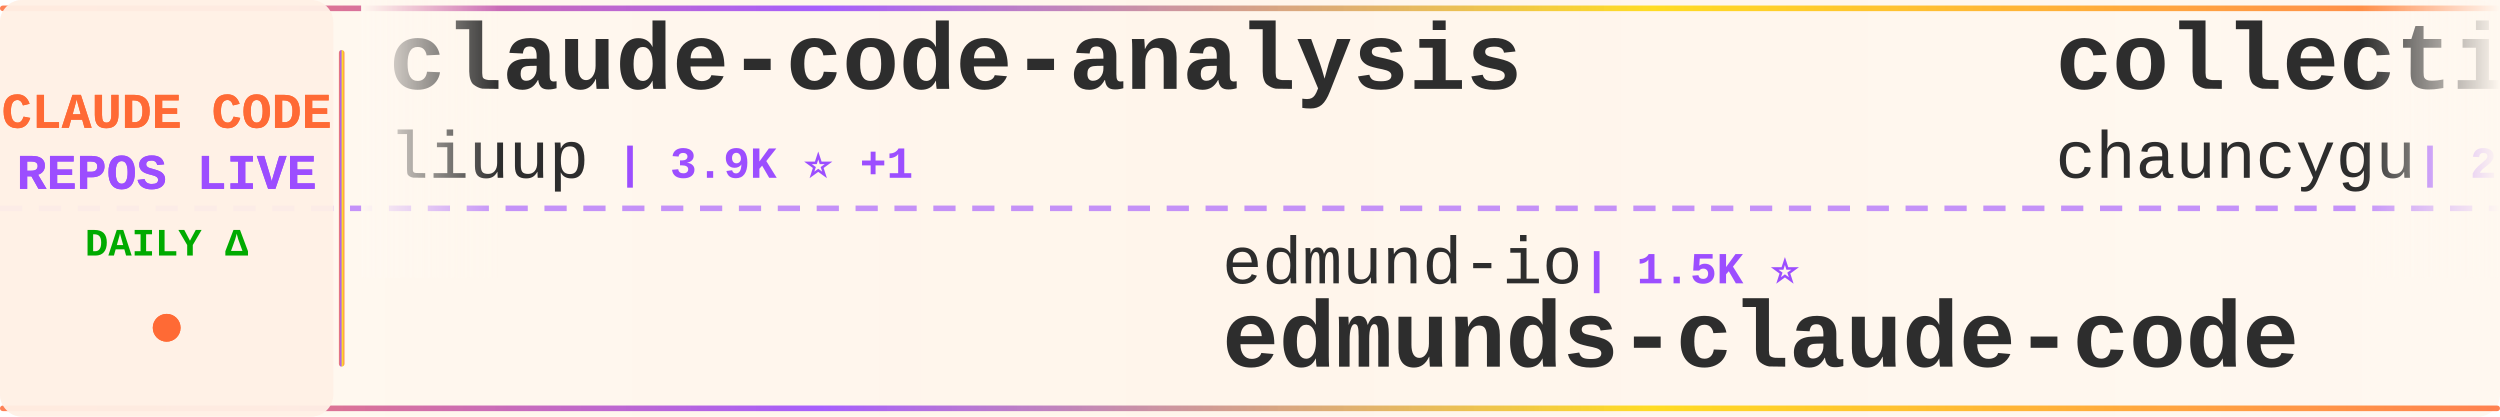
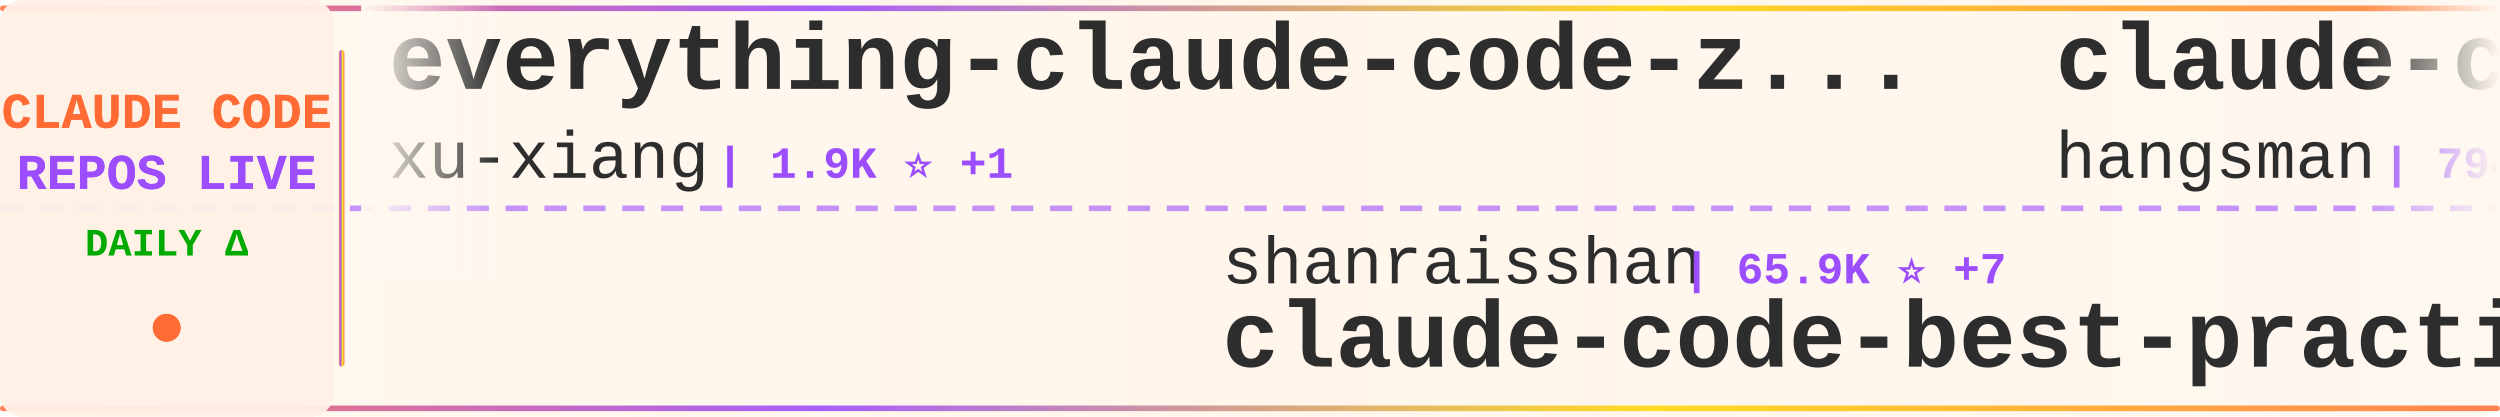
<svg xmlns="http://www.w3.org/2000/svg" width="900" height="150">
  <defs>
    <linearGradient id="tickerBg" x1="0%" y1="0%" x2="100%" y2="0%">
      <stop offset="0%" style="stop-color:#fff8f0;stop-opacity:0.98" />
      <stop offset="50%" style="stop-color:#fff5eb;stop-opacity:1" />
      <stop offset="100%" style="stop-color:#fff8f0;stop-opacity:0.98" />
    </linearGradient>
    <linearGradient id="borderGrad" x1="0%" y1="0%" x2="100%" y2="0%">
      <stop offset="0%" style="stop-color:#FF6B35;stop-opacity:0.85">
        <animate attributeName="stop-opacity" values="0.85;1;0.85" dur="2s" repeatCount="indefinite" />
      </stop>
      <stop offset="33%" style="stop-color:#9C4EFF;stop-opacity:0.9">
        <animate attributeName="stop-opacity" values="0.9;1;0.9" dur="2.2s" repeatCount="indefinite" />
      </stop>
      <stop offset="66%" style="stop-color:#FFD700;stop-opacity:0.85">
        <animate attributeName="stop-opacity" values="0.85;1;0.85" dur="1.8s" repeatCount="indefinite" />
      </stop>
      <stop offset="100%" style="stop-color:#FF6B35;stop-opacity:0.85">
        <animate attributeName="stop-opacity" values="0.85;1;0.85" dur="2s" repeatCount="indefinite" />
      </stop>
    </linearGradient>
    <filter id="textGlow">
      <feGaussianBlur stdDeviation="0.15" result="coloredBlur" />
      <feMerge>
        <feMergeNode in="coloredBlur" />
        <feMergeNode in="SourceGraphic" />
      </feMerge>
    </filter>
    <filter id="metricGlow">
      <feGaussianBlur stdDeviation="0.2" result="coloredBlur" />
      <feMerge>
        <feMergeNode in="coloredBlur" />
        <feMergeNode in="SourceGraphic" />
      </feMerge>
    </filter>
    <linearGradient id="leftFade" x1="0%" y1="0%" x2="100%" y2="0%">
      <stop offset="0%" style="stop-color:#fff8f0;stop-opacity:1" />
      <stop offset="100%" style="stop-color:#fff8f0;stop-opacity:0" />
    </linearGradient>
    <linearGradient id="rightFade" x1="0%" y1="0%" x2="100%" y2="0%">
      <stop offset="0%" style="stop-color:#fff8f0;stop-opacity:0" />
      <stop offset="100%" style="stop-color:#fff8f0;stop-opacity:1" />
    </linearGradient>
  </defs>
  <rect width="900" height="150" fill="url(#tickerBg)" rx="8" />
  <rect x="0" y="2" width="900" height="2" fill="url(#borderGrad)" rx="1" />
  <rect x="0" y="146" width="900" height="2" fill="url(#borderGrad)" rx="1" />
  <line x1="0" y1="75" x2="900" y2="75" stroke="#9C4EFF" stroke-width="2" stroke-dasharray="8 6" opacity="0.6" />
  <rect x="0" y="0" width="120" height="150" fill="#fff0e6" opacity="0.95" rx="8" />
  <text x="60" y="46" font-family="'Courier New', monospace" font-size="18" font-weight="bold" fill="#FF6B35" text-anchor="middle" filter="url(#textGlow)">
    CLAUDE CODE
  </text>
  <text x="60" y="68" font-family="'Courier New', monospace" font-size="18" font-weight="bold" fill="#9C4EFF" text-anchor="middle" filter="url(#textGlow)">
    REPOS LIVE
  </text>
  <text x="60" y="92" font-family="'Courier New', monospace" font-size="14" font-weight="bold" fill="#00aa00" text-anchor="middle">
    DAILY Δ
  </text>
  <circle cx="60" cy="118" r="5" fill="#FF6B35" filter="url(#metricGlow)">
    <animate attributeName="r" values="4;6;4" dur="1.5s" repeatCount="indefinite" />
    <animate attributeName="opacity" values="0.6;1;0.6" dur="1.5s" repeatCount="indefinite" />
  </circle>
  <rect x="122" y="18" width="2" height="114" fill="url(#borderGrad)" rx="1" />
  <clipPath id="tickerClip">
    <rect x="130" y="0" width="770" height="150" />
  </clipPath>
  <g clip-path="url(#tickerClip)">
    <g id="tickerItems">
      <animateTransform attributeName="transform" attributeType="XML" type="translate" from="0 0" to="-3000 0" dur="54s" repeatCount="indefinite" />
      <g transform="translate(0, 0)">
-         <text x="140" y="32" font-family="'Courier New', monospace" font-size="34" font-weight="bold" fill="#2d2d2d">claude-code-analysis</text>
-         <text x="140" y="64" font-family="'Courier New', monospace" font-size="24" font-weight="normal" fill="#2d2d2d" opacity="1.0">liuup</text>
-         <text x="222" y="64" font-family="'Courier New', monospace" font-size="16" font-weight="bold" fill="#9C4EFF"> | 3.9K ⭐ +1</text>
+         <text x="140" y="32" font-family="'Courier New', monospace" font-size="34" font-weight="bold" fill="#2d2d2d">everything-claude-code-z...</text>
+         <text x="140" y="64" font-family="'Courier New', monospace" font-size="24" font-weight="normal" fill="#2d2d2d" opacity="1.0">xu-xiang</text>
+         <text x="258" y="64" font-family="'Courier New', monospace" font-size="16" font-weight="bold" fill="#9C4EFF"> | 1.9K ⭐ +1</text>
      </g>
      <g transform="translate(300, 0)">
-         <text x="140" y="102" font-family="'Courier New', monospace" font-size="24" font-weight="normal" fill="#2d2d2d" opacity="1.0">edmund-io</text>
-         <text x="270" y="102" font-family="'Courier New', monospace" font-size="16" font-weight="bold" fill="#9C4EFF"> | 1.5K ⭐</text>
-         <text x="140" y="132" font-family="'Courier New', monospace" font-size="34" font-weight="bold" fill="#2d2d2d">edmunds-claude-code</text>
+         <text x="140" y="102" font-family="'Courier New', monospace" font-size="24" font-weight="normal" fill="#2d2d2d" opacity="1.0">shanraisshan</text>
+         <text x="306" y="102" font-family="'Courier New', monospace" font-size="16" font-weight="bold" fill="#9C4EFF"> | 65.9K ⭐ +7</text>
+         <text x="140" y="132" font-family="'Courier New', monospace" font-size="34" font-weight="bold" fill="#2d2d2d">claude-code-best-practic...</text>
      </g>
      <g transform="translate(600, 0)">
+         <text x="140" y="32" font-family="'Courier New', monospace" font-size="34" font-weight="bold" fill="#2d2d2d">claude-code-source</text>
+         <text x="140" y="64" font-family="'Courier New', monospace" font-size="24" font-weight="normal" fill="#2d2d2d" opacity="1.0">hangsman</text>
+         <text x="258" y="64" font-family="'Courier New', monospace" font-size="16" font-weight="bold" fill="#9C4EFF"> | 794 ⭐</text>
+       </g>
+       <g transform="translate(900, 0)">
+         <text x="140" y="102" font-family="'Courier New', monospace" font-size="24" font-weight="normal" fill="#2d2d2d" opacity="1.0">musistudio</text>
+         <text x="282" y="102" font-family="'Courier New', monospace" font-size="16" font-weight="bold" fill="#9C4EFF"> | 37.2K ⭐ +2</text>
+         <text x="140" y="132" font-family="'Courier New', monospace" font-size="34" font-weight="bold" fill="#2d2d2d">claude-code-router</text>
+       </g>
+       <g transform="translate(1200, 0)">
        <text x="140" y="32" font-family="'Courier New', monospace" font-size="34" font-weight="bold" fill="#2d2d2d">collection-claude-code-s...</text>
        <text x="140" y="64" font-family="'Courier New', monospace" font-size="24" font-weight="normal" fill="#2d2d2d" opacity="1.0">chauncygu</text>
        <text x="270" y="64" font-family="'Courier New', monospace" font-size="16" font-weight="bold" fill="#9C4EFF"> | 2.8K ⭐</text>
      </g>
-       <g transform="translate(900, 0)">
-         <text x="140" y="102" font-family="'Courier New', monospace" font-size="24" font-weight="normal" fill="#2d2d2d" opacity="1.0">1rgs</text>
-         <text x="210" y="102" font-family="'Courier New', monospace" font-size="16" font-weight="bold" fill="#9C4EFF"> | 3.7K ⭐</text>
-         <text x="140" y="132" font-family="'Courier New', monospace" font-size="34" font-weight="bold" fill="#2d2d2d">claude-code-proxy</text>
+       <g transform="translate(1500, 0)">
+         <text x="140" y="102" font-family="'Courier New', monospace" font-size="24" font-weight="normal" fill="#2d2d2d" opacity="1.0">Alishahryar1</text>
+         <text x="306" y="102" font-family="'Courier New', monospace" font-size="16" font-weight="bold" fill="#9C4EFF"> | 54.9K ⭐ +48</text>
+         <text x="140" y="132" font-family="'Courier New', monospace" font-size="34" font-weight="bold" fill="#2d2d2d">free-claude-code</text>
      </g>
-       <g transform="translate(1200, 0)">
-         <text x="140" y="32" font-family="'Courier New', monospace" font-size="34" font-weight="bold" fill="#2d2d2d">claude-code-source</text>
-         <text x="140" y="64" font-family="'Courier New', monospace" font-size="24" font-weight="normal" fill="#2d2d2d" opacity="1.0">AprilNEA</text>
-         <text x="258" y="64" font-family="'Courier New', monospace" font-size="16" font-weight="bold" fill="#9C4EFF"> | 391 ⭐</text>
+       <g transform="translate(1800, 0)">
+         <text x="140" y="32" font-family="'Courier New', monospace" font-size="34" font-weight="bold" fill="#2d2d2d">Dive-into-Claude-Code</text>
+         <text x="140" y="64" font-family="'Courier New', monospace" font-size="24" font-weight="normal" fill="#2d2d2d" opacity="1.0">VILA-Lab</text>
+         <text x="258" y="64" font-family="'Courier New', monospace" font-size="16" font-weight="bold" fill="#9C4EFF"> | 2.1K ⭐</text>
      </g>
-       <g transform="translate(1500, 0)">
+       <g transform="translate(2100, 0)">
+         <text x="140" y="102" font-family="'Courier New', monospace" font-size="24" font-weight="normal" fill="#2d2d2d" opacity="1.0">anthropics</text>
+         <text x="282" y="102" font-family="'Courier New', monospace" font-size="16" font-weight="bold" fill="#9C4EFF"> | 176.2K ⭐ +60</text>
+         <text x="140" y="132" font-family="'Courier New', monospace" font-size="34" font-weight="bold" fill="#2d2d2d">skills</text>
+       </g>
+       <g transform="translate(2400, 0)">
+         <text x="140" y="32" font-family="'Courier New', monospace" font-size="34" font-weight="bold" fill="#2d2d2d">claude-code-from-scratch</text>
+         <text x="140" y="64" font-family="'Courier New', monospace" font-size="24" font-weight="normal" fill="#2d2d2d" opacity="1.0">Windy3f3f3f3f</text>
+         <text x="318" y="64" font-family="'Courier New', monospace" font-size="16" font-weight="bold" fill="#9C4EFF"> | 2.7K ⭐ +1</text>
+       </g>
+       <g transform="translate(2700, 0)">
+         <text x="140" y="102" font-family="'Courier New', monospace" font-size="24" font-weight="normal" fill="#2d2d2d" opacity="1.0">lintsinghua</text>
+         <text x="294" y="102" font-family="'Courier New', monospace" font-size="16" font-weight="bold" fill="#9C4EFF"> | 4.2K ⭐ +5</text>
+         <text x="140" y="132" font-family="'Courier New', monospace" font-size="34" font-weight="bold" fill="#2d2d2d">claude-code-book</text>
+       </g>
+       <g transform="translate(3000, 0)">
+         <text x="140" y="32" font-family="'Courier New', monospace" font-size="34" font-weight="bold" fill="#2d2d2d">everything-claude-code-z...</text>
+         <text x="140" y="64" font-family="'Courier New', monospace" font-size="24" font-weight="normal" fill="#2d2d2d" opacity="1.0">xu-xiang</text>
+         <text x="258" y="64" font-family="'Courier New', monospace" font-size="16" font-weight="bold" fill="#9C4EFF"> | 1.9K ⭐ +1</text>
+       </g>
+       <g transform="translate(3300, 0)">
        <text x="140" y="102" font-family="'Courier New', monospace" font-size="24" font-weight="normal" fill="#2d2d2d" opacity="1.0">shanraisshan</text>
-         <text x="306" y="102" font-family="'Courier New', monospace" font-size="16" font-weight="bold" fill="#9C4EFF"> | 65.9K ⭐ +3</text>
+         <text x="306" y="102" font-family="'Courier New', monospace" font-size="16" font-weight="bold" fill="#9C4EFF"> | 65.9K ⭐ +7</text>
        <text x="140" y="132" font-family="'Courier New', monospace" font-size="34" font-weight="bold" fill="#2d2d2d">claude-code-best-practic...</text>
      </g>
-       <g transform="translate(1800, 0)">
-         <text x="140" y="32" font-family="'Courier New', monospace" font-size="34" font-weight="bold" fill="#2d2d2d">claude-code-hub</text>
-         <text x="140" y="64" font-family="'Courier New', monospace" font-size="24" font-weight="normal" fill="#2d2d2d" opacity="1.0">ding113</text>
-         <text x="246" y="64" font-family="'Courier New', monospace" font-size="16" font-weight="bold" fill="#9C4EFF"> | 3.4K ⭐ +2</text>
-       </g>
-       <g transform="translate(2100, 0)">
-         <text x="140" y="102" font-family="'Courier New', monospace" font-size="24" font-weight="normal" fill="#2d2d2d" opacity="1.0">ghuntley</text>
-         <text x="258" y="102" font-family="'Courier New', monospace" font-size="16" font-weight="bold" fill="#9C4EFF"> | 992 ⭐</text>
-         <text x="140" y="132" font-family="'Courier New', monospace" font-size="34" font-weight="bold" fill="#2d2d2d">claude-code-source-code-...</text>
-       </g>
-       <g transform="translate(2400, 0)">
-         <text x="140" y="32" font-family="'Courier New', monospace" font-size="34" font-weight="bold" fill="#2d2d2d">arcads-claude-code</text>
-         <text x="140" y="64" font-family="'Courier New', monospace" font-size="24" font-weight="normal" fill="#2d2d2d" opacity="1.0">krusemediallc</text>
-         <text x="318" y="64" font-family="'Courier New', monospace" font-size="16" font-weight="bold" fill="#9C4EFF"> | 1.5K ⭐ +1</text>
-       </g>
-       <g transform="translate(2700, 0)">
-         <text x="140" y="102" font-family="'Courier New', monospace" font-size="24" font-weight="normal" fill="#2d2d2d" opacity="1.0">LING71671</text>
-         <text x="270" y="102" font-family="'Courier New', monospace" font-size="16" font-weight="bold" fill="#9C4EFF"> | 949 ⭐</text>
-         <text x="140" y="132" font-family="'Courier New', monospace" font-size="34" font-weight="bold" fill="#2d2d2d">Open-ClaudeCode</text>
-       </g>
-       <g transform="translate(3000, 0)">
-         <text x="140" y="32" font-family="'Courier New', monospace" font-size="34" font-weight="bold" fill="#2d2d2d">claude-code-analysis</text>
-         <text x="140" y="64" font-family="'Courier New', monospace" font-size="24" font-weight="normal" fill="#2d2d2d" opacity="1.0">liuup</text>
-         <text x="222" y="64" font-family="'Courier New', monospace" font-size="16" font-weight="bold" fill="#9C4EFF"> | 3.9K ⭐ +1</text>
-       </g>
-       <g transform="translate(3300, 0)">
-         <text x="140" y="102" font-family="'Courier New', monospace" font-size="24" font-weight="normal" fill="#2d2d2d" opacity="1.0">edmund-io</text>
-         <text x="270" y="102" font-family="'Courier New', monospace" font-size="16" font-weight="bold" fill="#9C4EFF"> | 1.5K ⭐</text>
-         <text x="140" y="132" font-family="'Courier New', monospace" font-size="34" font-weight="bold" fill="#2d2d2d">edmunds-claude-code</text>
-       </g>
      <g transform="translate(3600, 0)">
-         <text x="140" y="32" font-family="'Courier New', monospace" font-size="34" font-weight="bold" fill="#2d2d2d">collection-claude-code-s...</text>
-         <text x="140" y="64" font-family="'Courier New', monospace" font-size="24" font-weight="normal" fill="#2d2d2d" opacity="1.0">chauncygu</text>
-         <text x="270" y="64" font-family="'Courier New', monospace" font-size="16" font-weight="bold" fill="#9C4EFF"> | 2.8K ⭐</text>
+         <text x="140" y="32" font-family="'Courier New', monospace" font-size="34" font-weight="bold" fill="#2d2d2d">claude-code-source</text>
+         <text x="140" y="64" font-family="'Courier New', monospace" font-size="24" font-weight="normal" fill="#2d2d2d" opacity="1.0">hangsman</text>
+         <text x="258" y="64" font-family="'Courier New', monospace" font-size="16" font-weight="bold" fill="#9C4EFF"> | 794 ⭐</text>
      </g>
      <g transform="translate(3900, 0)">
-         <text x="140" y="102" font-family="'Courier New', monospace" font-size="24" font-weight="normal" fill="#2d2d2d" opacity="1.0">1rgs</text>
-         <text x="210" y="102" font-family="'Courier New', monospace" font-size="16" font-weight="bold" fill="#9C4EFF"> | 3.7K ⭐</text>
-         <text x="140" y="132" font-family="'Courier New', monospace" font-size="34" font-weight="bold" fill="#2d2d2d">claude-code-proxy</text>
+         <text x="140" y="102" font-family="'Courier New', monospace" font-size="24" font-weight="normal" fill="#2d2d2d" opacity="1.0">musistudio</text>
+         <text x="282" y="102" font-family="'Courier New', monospace" font-size="16" font-weight="bold" fill="#9C4EFF"> | 37.2K ⭐ +2</text>
+         <text x="140" y="132" font-family="'Courier New', monospace" font-size="34" font-weight="bold" fill="#2d2d2d">claude-code-router</text>
      </g>
    </g>
  </g>
  <rect x="130" y="0" width="50" height="100" fill="url(#leftFade)" />
  <rect x="850" y="0" width="50" height="100" fill="url(#rightFade)" />
</svg>
